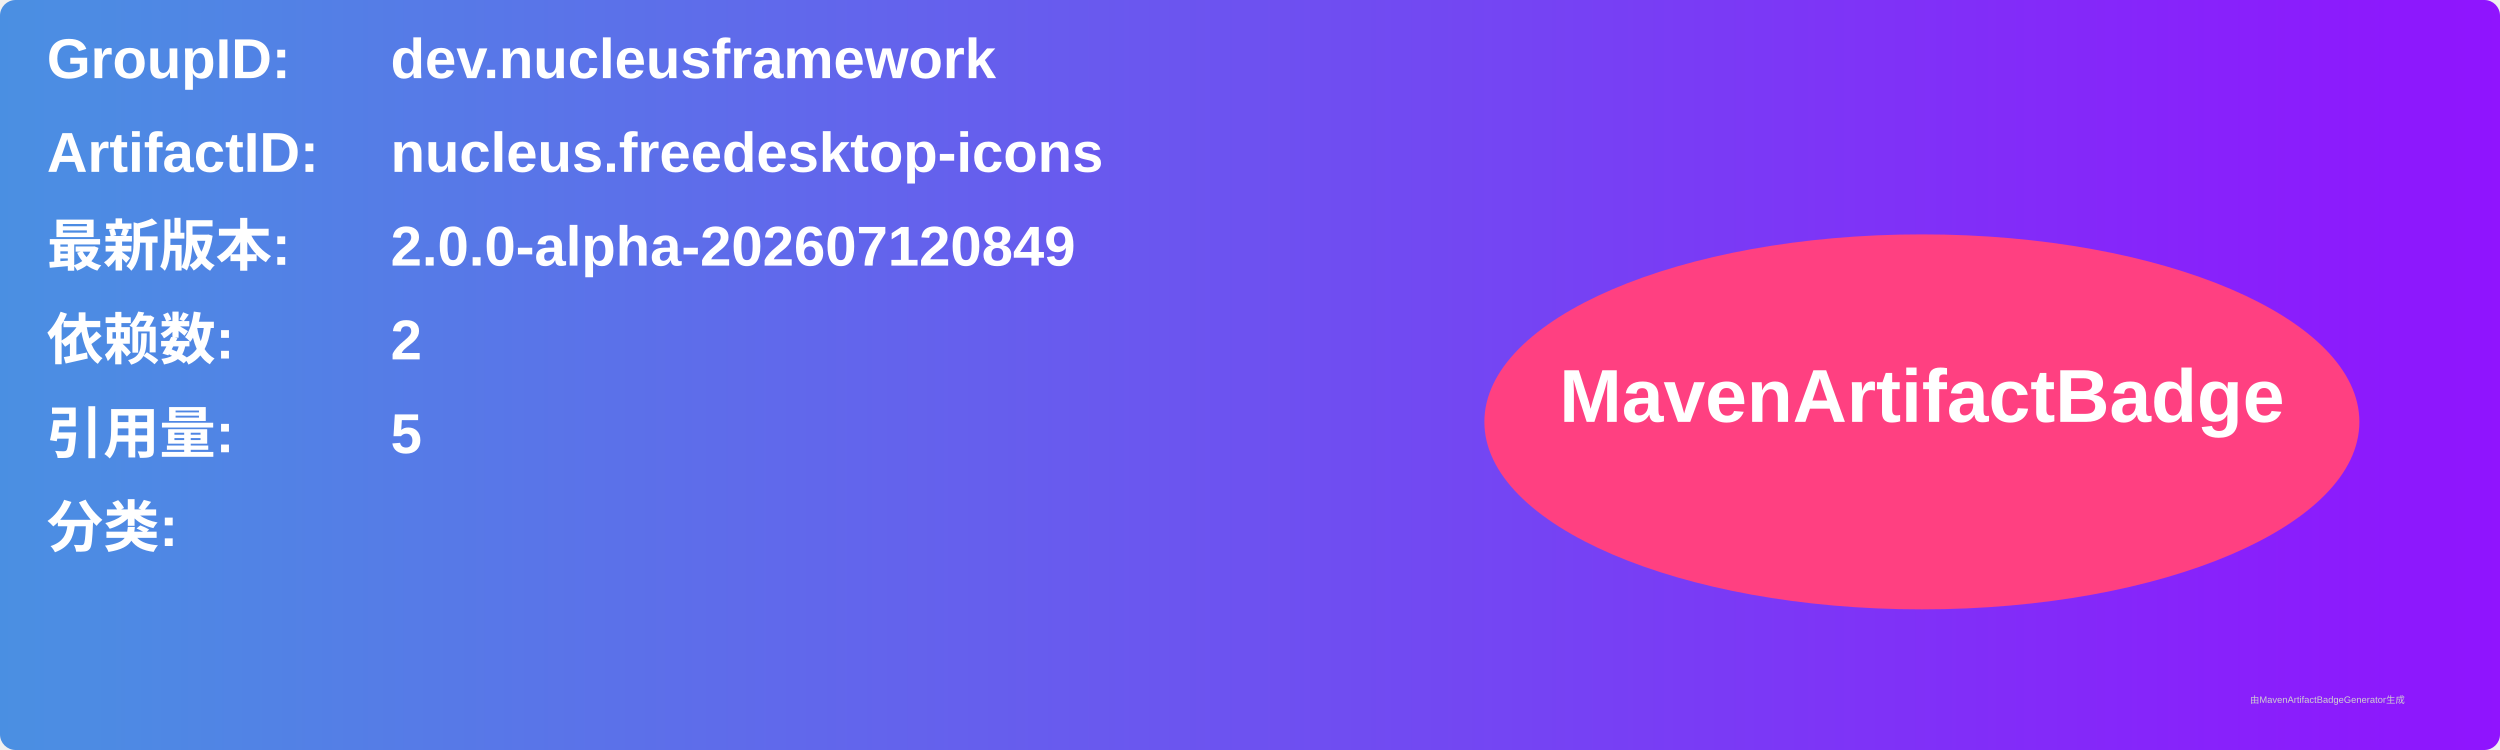
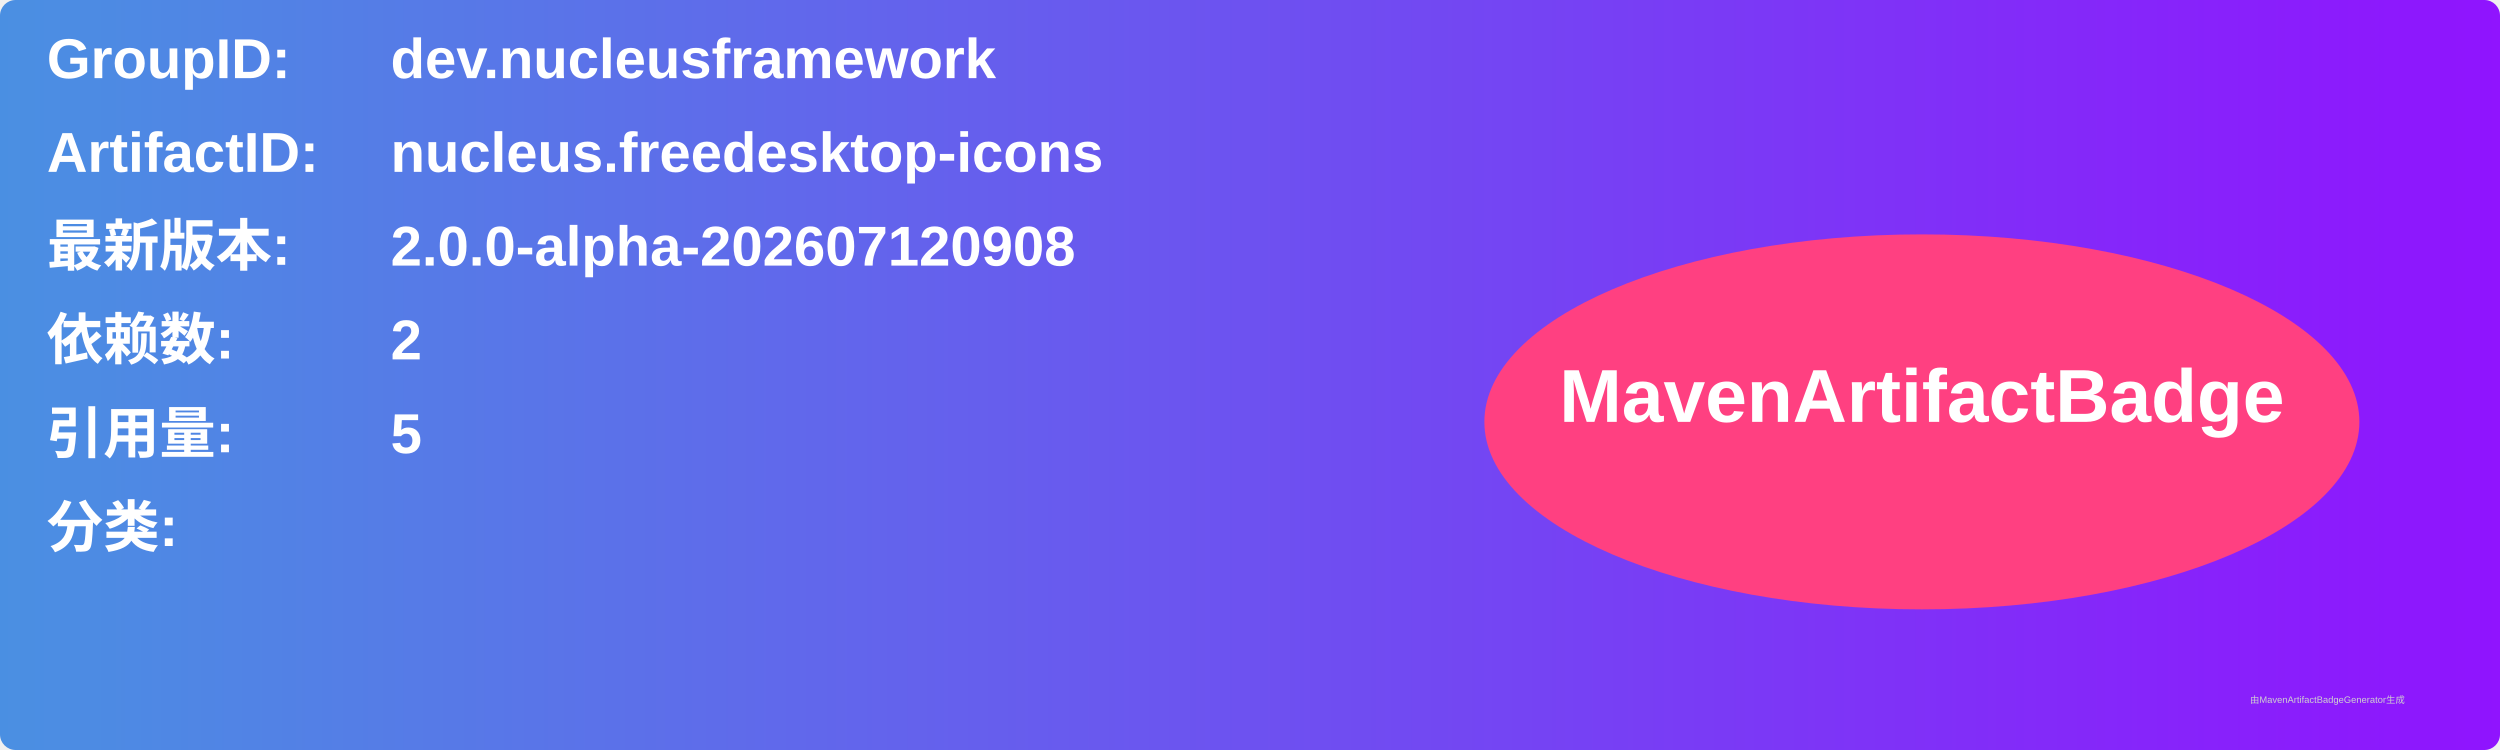
<svg xmlns="http://www.w3.org/2000/svg" width="800" height="240" viewBox="0 0 800 240">
  <linearGradient id="grad" x1="0%" y1="0%" x2="100%" y2="0%">
    <stop offset="0%" stop-color="#4a90e2" />
    <stop offset="100%" stop-color="#9013fe" />
  </linearGradient>
  <rect width="100%" height="100%" rx="5" ry="5" fill="url(#grad)" />
  <g transform="translate(15, 15)">
    <text x="0" y="10" font-family="Arial" font-size="18" fill="white" font-weight="bold" width="260">GroupID:</text>
    <text x="110" y="10" font-family="Arial" font-size="18" fill="white" font-weight="bold" width="460">dev.nucleusframework</text>
    <text x="0" y="40" font-family="Arial" font-size="18" fill="white" font-weight="bold" width="260">ArtifactID:</text>
    <text x="110" y="40" font-family="Arial" font-size="18" fill="white" font-weight="bold" width="460">nucleus.freedesktop-icons</text>
    <text x="0" y="70" font-family="Arial" font-size="18" fill="white" font-weight="bold">最新版本:</text>
    <text x="110" y="70" font-family="Arial" font-size="18" fill="white" font-weight="bold">
-       <tspan font-weight="bold">2.0.0-alpha-202607120849</tspan>
+       <tspan font-weight="bold">2.0.0-alpha-202607120908</tspan>
    </text>
    <text x="0" y="100" font-family="Arial" font-size="18" fill="white" font-weight="bold">依赖数: </text>
    <text x="110" y="100" font-family="Arial" font-size="18" fill="white">
      <tspan font-weight="bold">2</tspan>
    </text>
    <text x="0" y="130" font-family="Arial" font-size="18" fill="white" font-weight="bold">引用量: </text>
    <text x="110" y="130" font-family="Arial" font-size="18" fill="white">
      <tspan font-weight="bold">5</tspan>
    </text>
    <text x="0" y="160" font-family="Arial" font-size="18" fill="white" font-weight="bold">分类:</text>
    <text x="10" y="190" font-family="Arial" font-size="10" fill="white">
      <tspan font-weight="bold" />
    </text>
    <ellipse cx="600" cy="120" rx="140" ry="60" fill="#ff4081" />
    <text x="600" y="120" text-anchor="middle" font-family="Arial" font-size="24" fill="white" font-weight="bold">MavenArtifactBadge</text>
  </g>
  <text x="720" y="225" font-family="Arial" font-size="3" fill="#d0d0d0">由MavenArtifactBadgeGenerator生成</text>
</svg>
